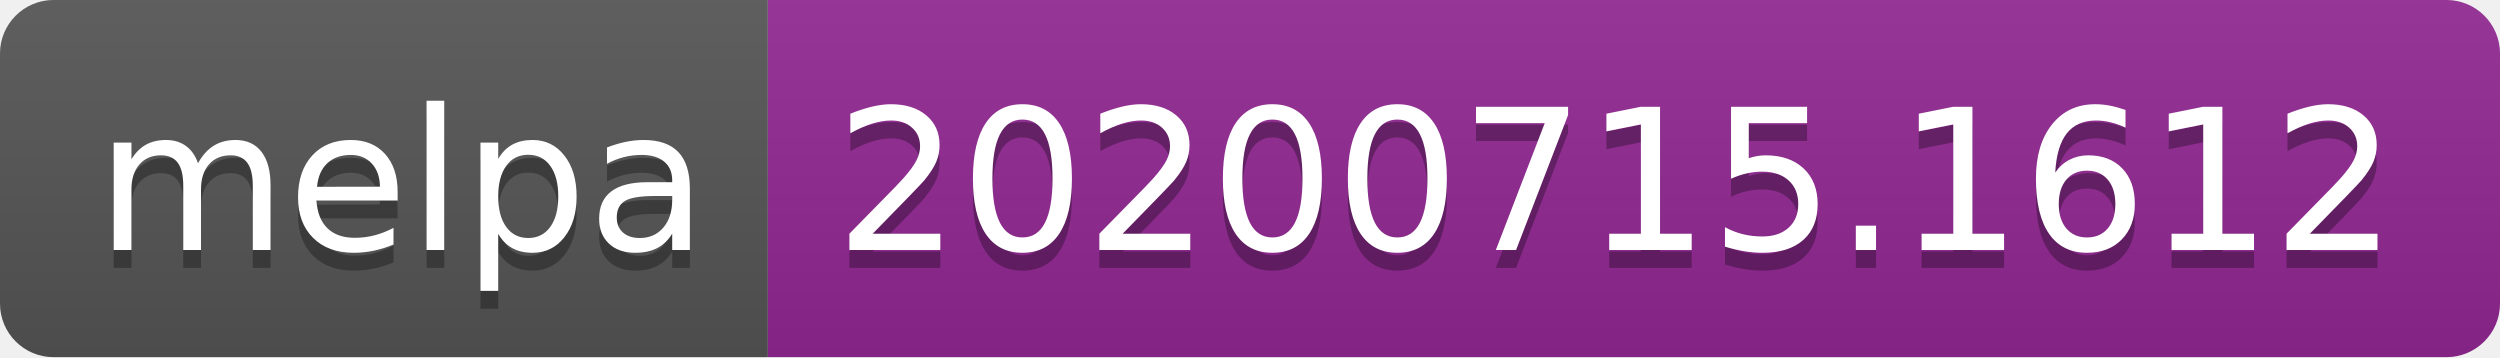
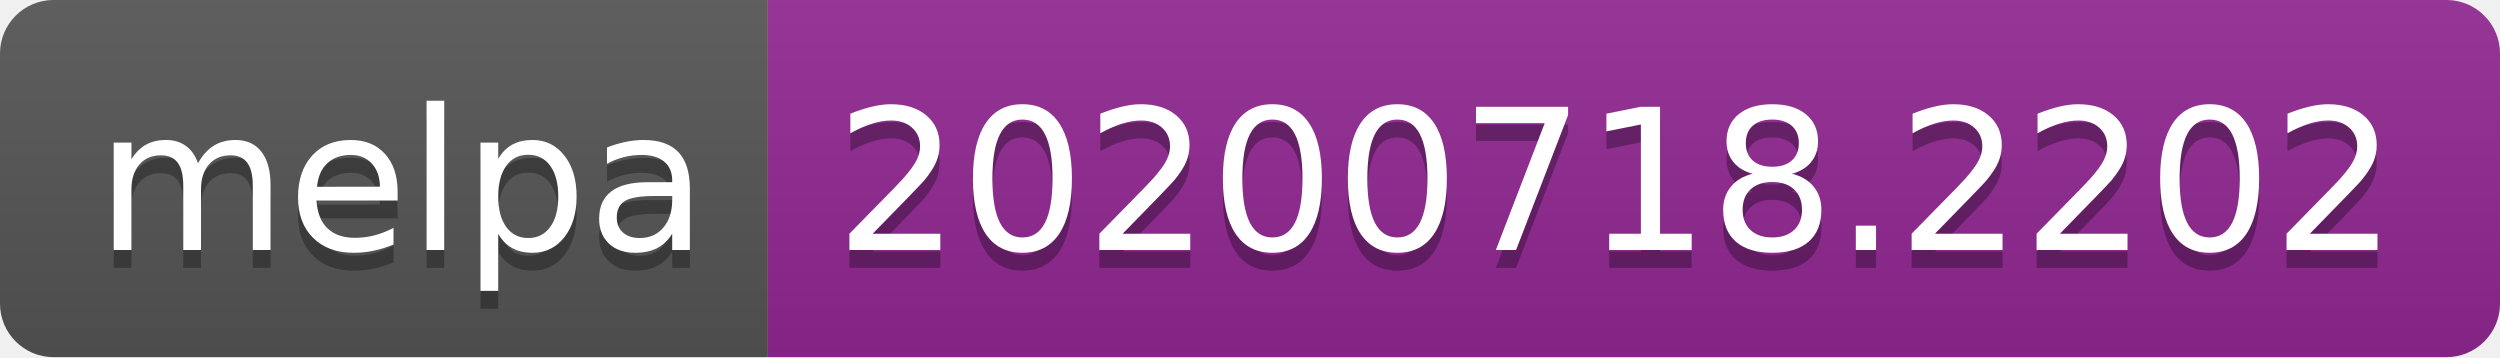
- <svg xmlns="http://www.w3.org/2000/svg" width="140" height="20" role="img" aria-label="melpa: 20200715.1612">
+ <svg xmlns="http://www.w3.org/2000/svg" width="140" height="20" role="img" aria-label="melpa: 20200718.2202">
  <linearGradient id="s" x2="0" y2="100%">
    <stop offset="0" stop-color="#bbb" stop-opacity=".1" />
    <stop offset="1" stop-opacity=".1" />
  </linearGradient>
  <clipPath id="r">
    <rect width="140" height="20" rx="3" fill="#fff" />
  </clipPath>
  <g clip-path="url(#r)">
    <rect width="43" height="20" fill="#555" />
    <rect x="43" width="97" height="20" fill="#922793" />
    <rect width="140" height="20" fill="url(#s)" />
  </g>
  <g fill="#fff" text-anchor="middle" font-family="Verdana,Geneva,DejaVu Sans,sans-serif" text-rendering="geometricPrecision" font-size="110">
    <text aria-hidden="true" x="225" y="150" fill="#010101" fill-opacity=".3" transform="scale(.1)" textLength="330">melpa</text>
    <text x="225" y="140" transform="scale(.1)" fill="#fff" textLength="330">melpa</text>
-     <text aria-hidden="true" x="905" y="150" fill="#010101" fill-opacity=".3" transform="scale(.1)" textLength="870">20200715.1612</text>
-     <text x="905" y="140" transform="scale(.1)" fill="#fff" textLength="870">20200715.1612</text>
+     <text aria-hidden="true" x="905" y="150" fill="#010101" fill-opacity=".3" transform="scale(.1)" textLength="870">20200718.2202</text>
+     <text x="905" y="140" transform="scale(.1)" fill="#fff" textLength="870">20200718.2202</text>
  </g>
</svg>
